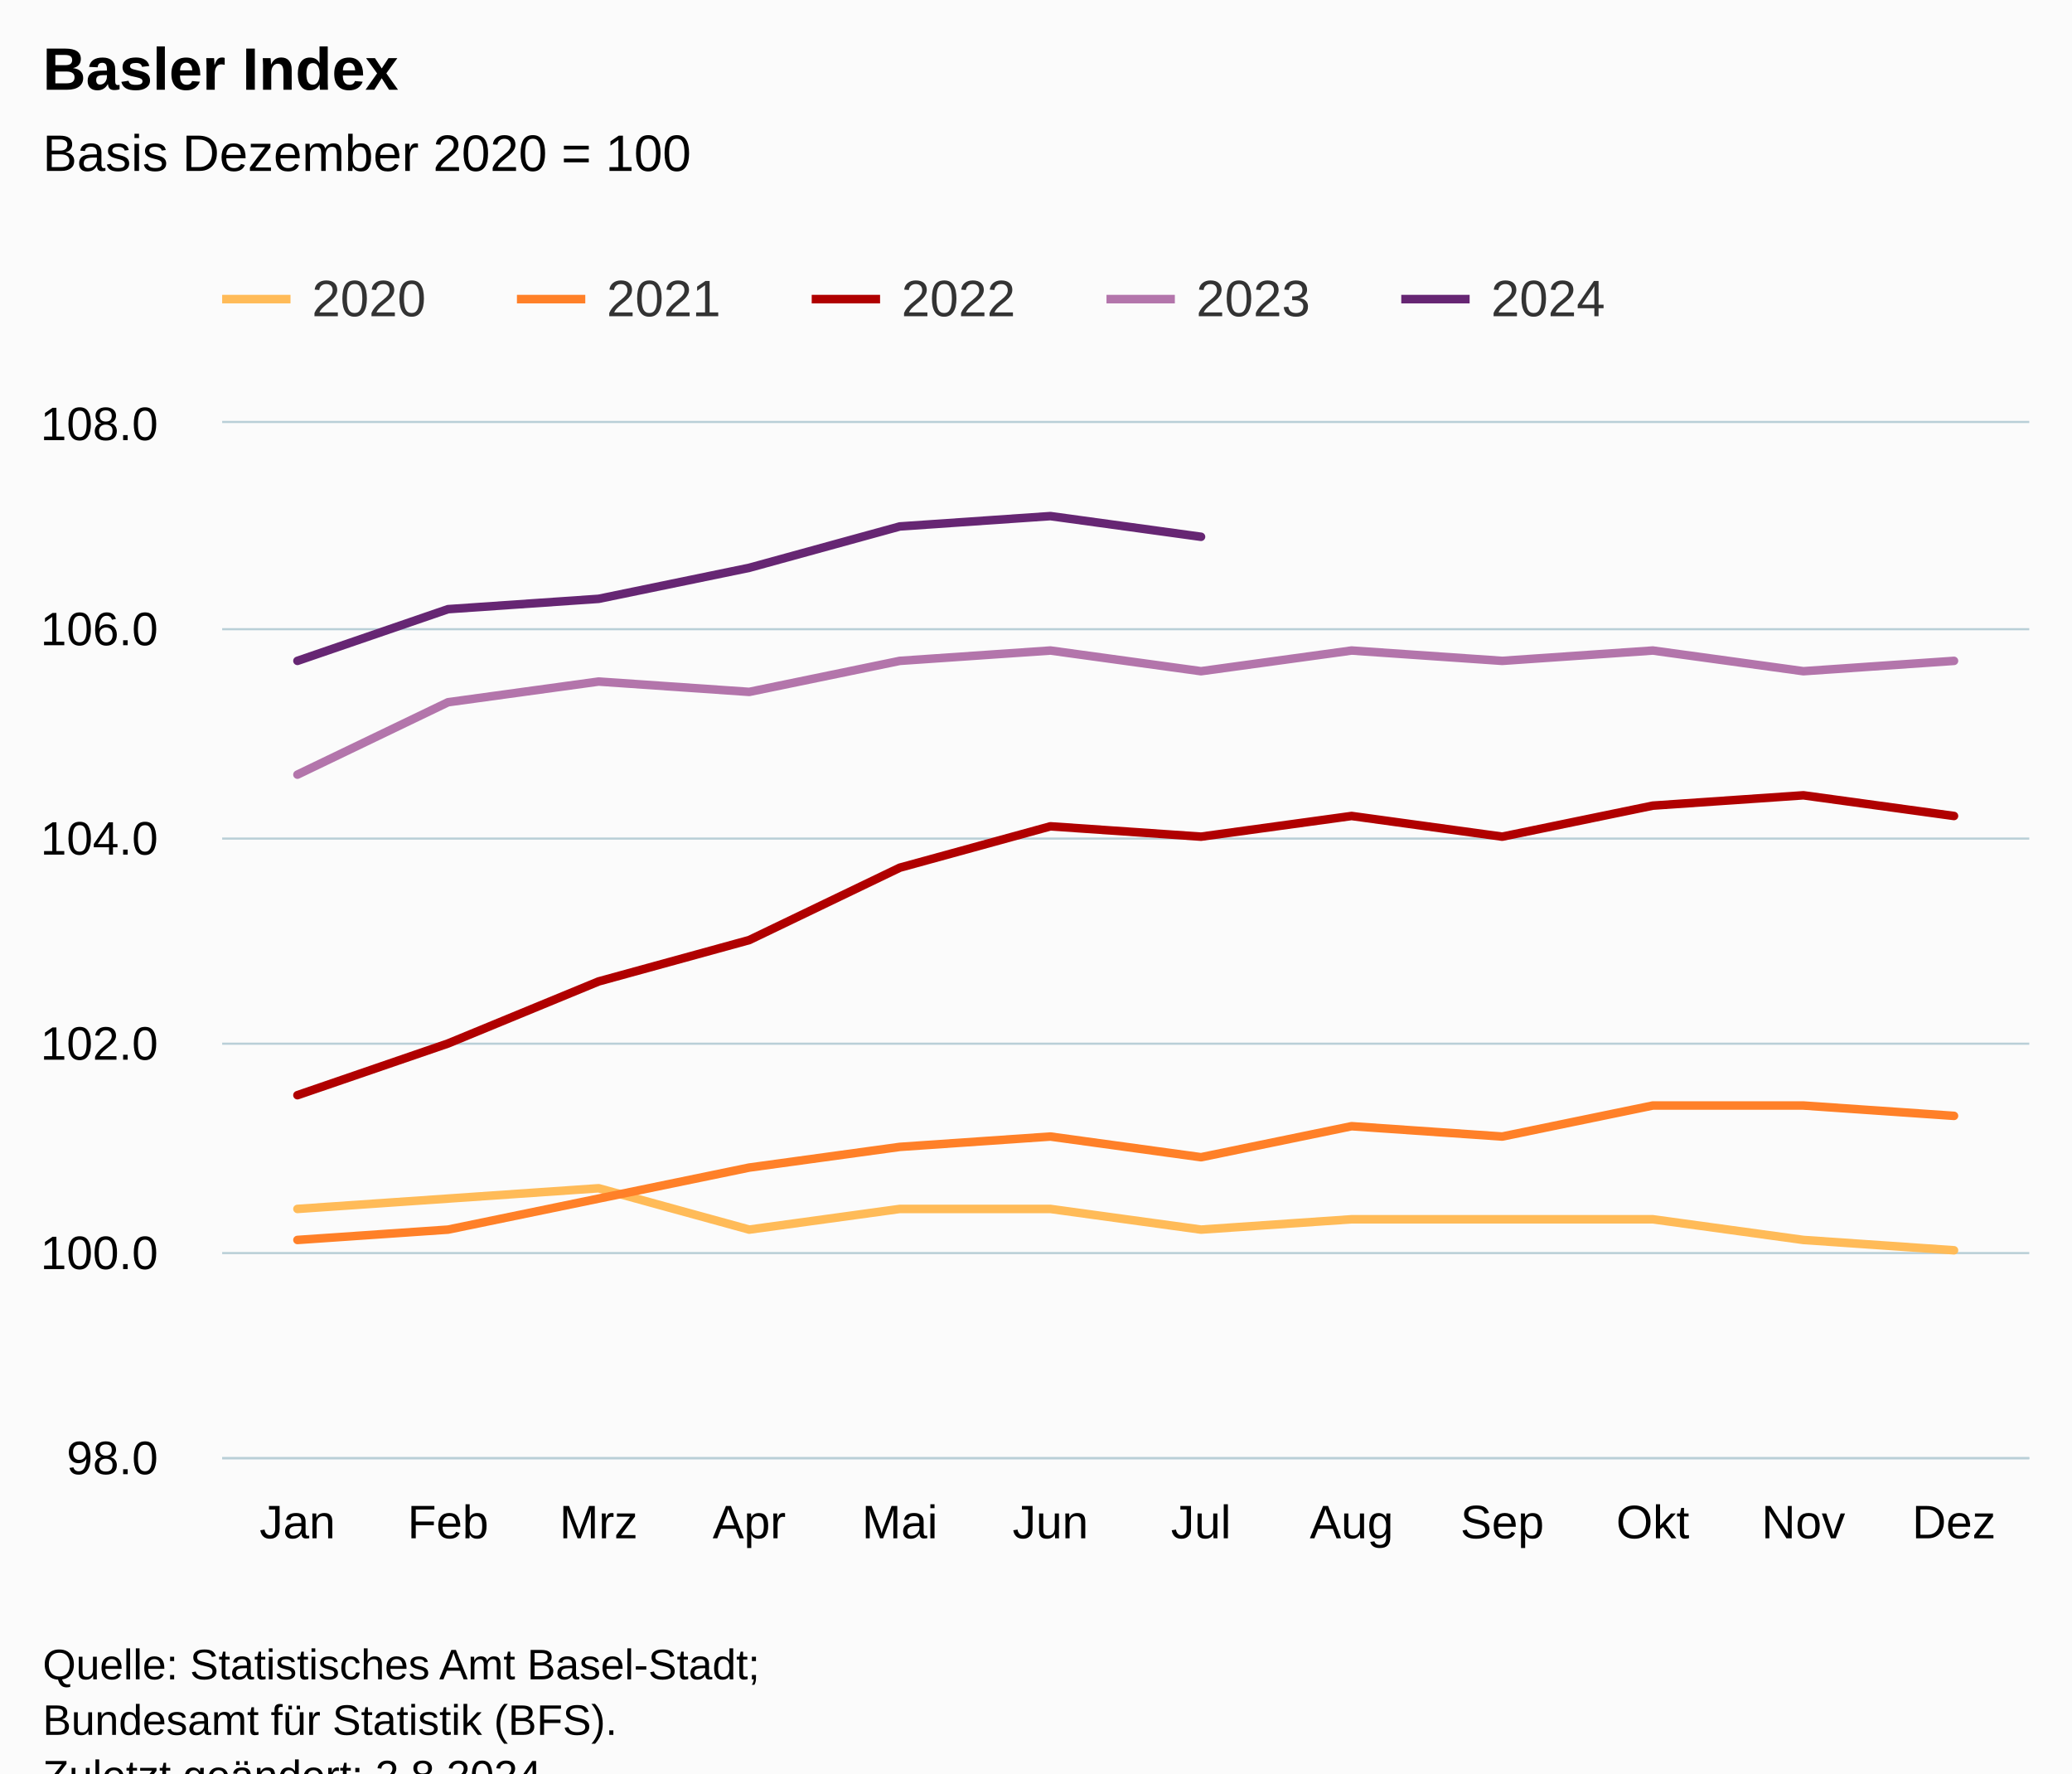
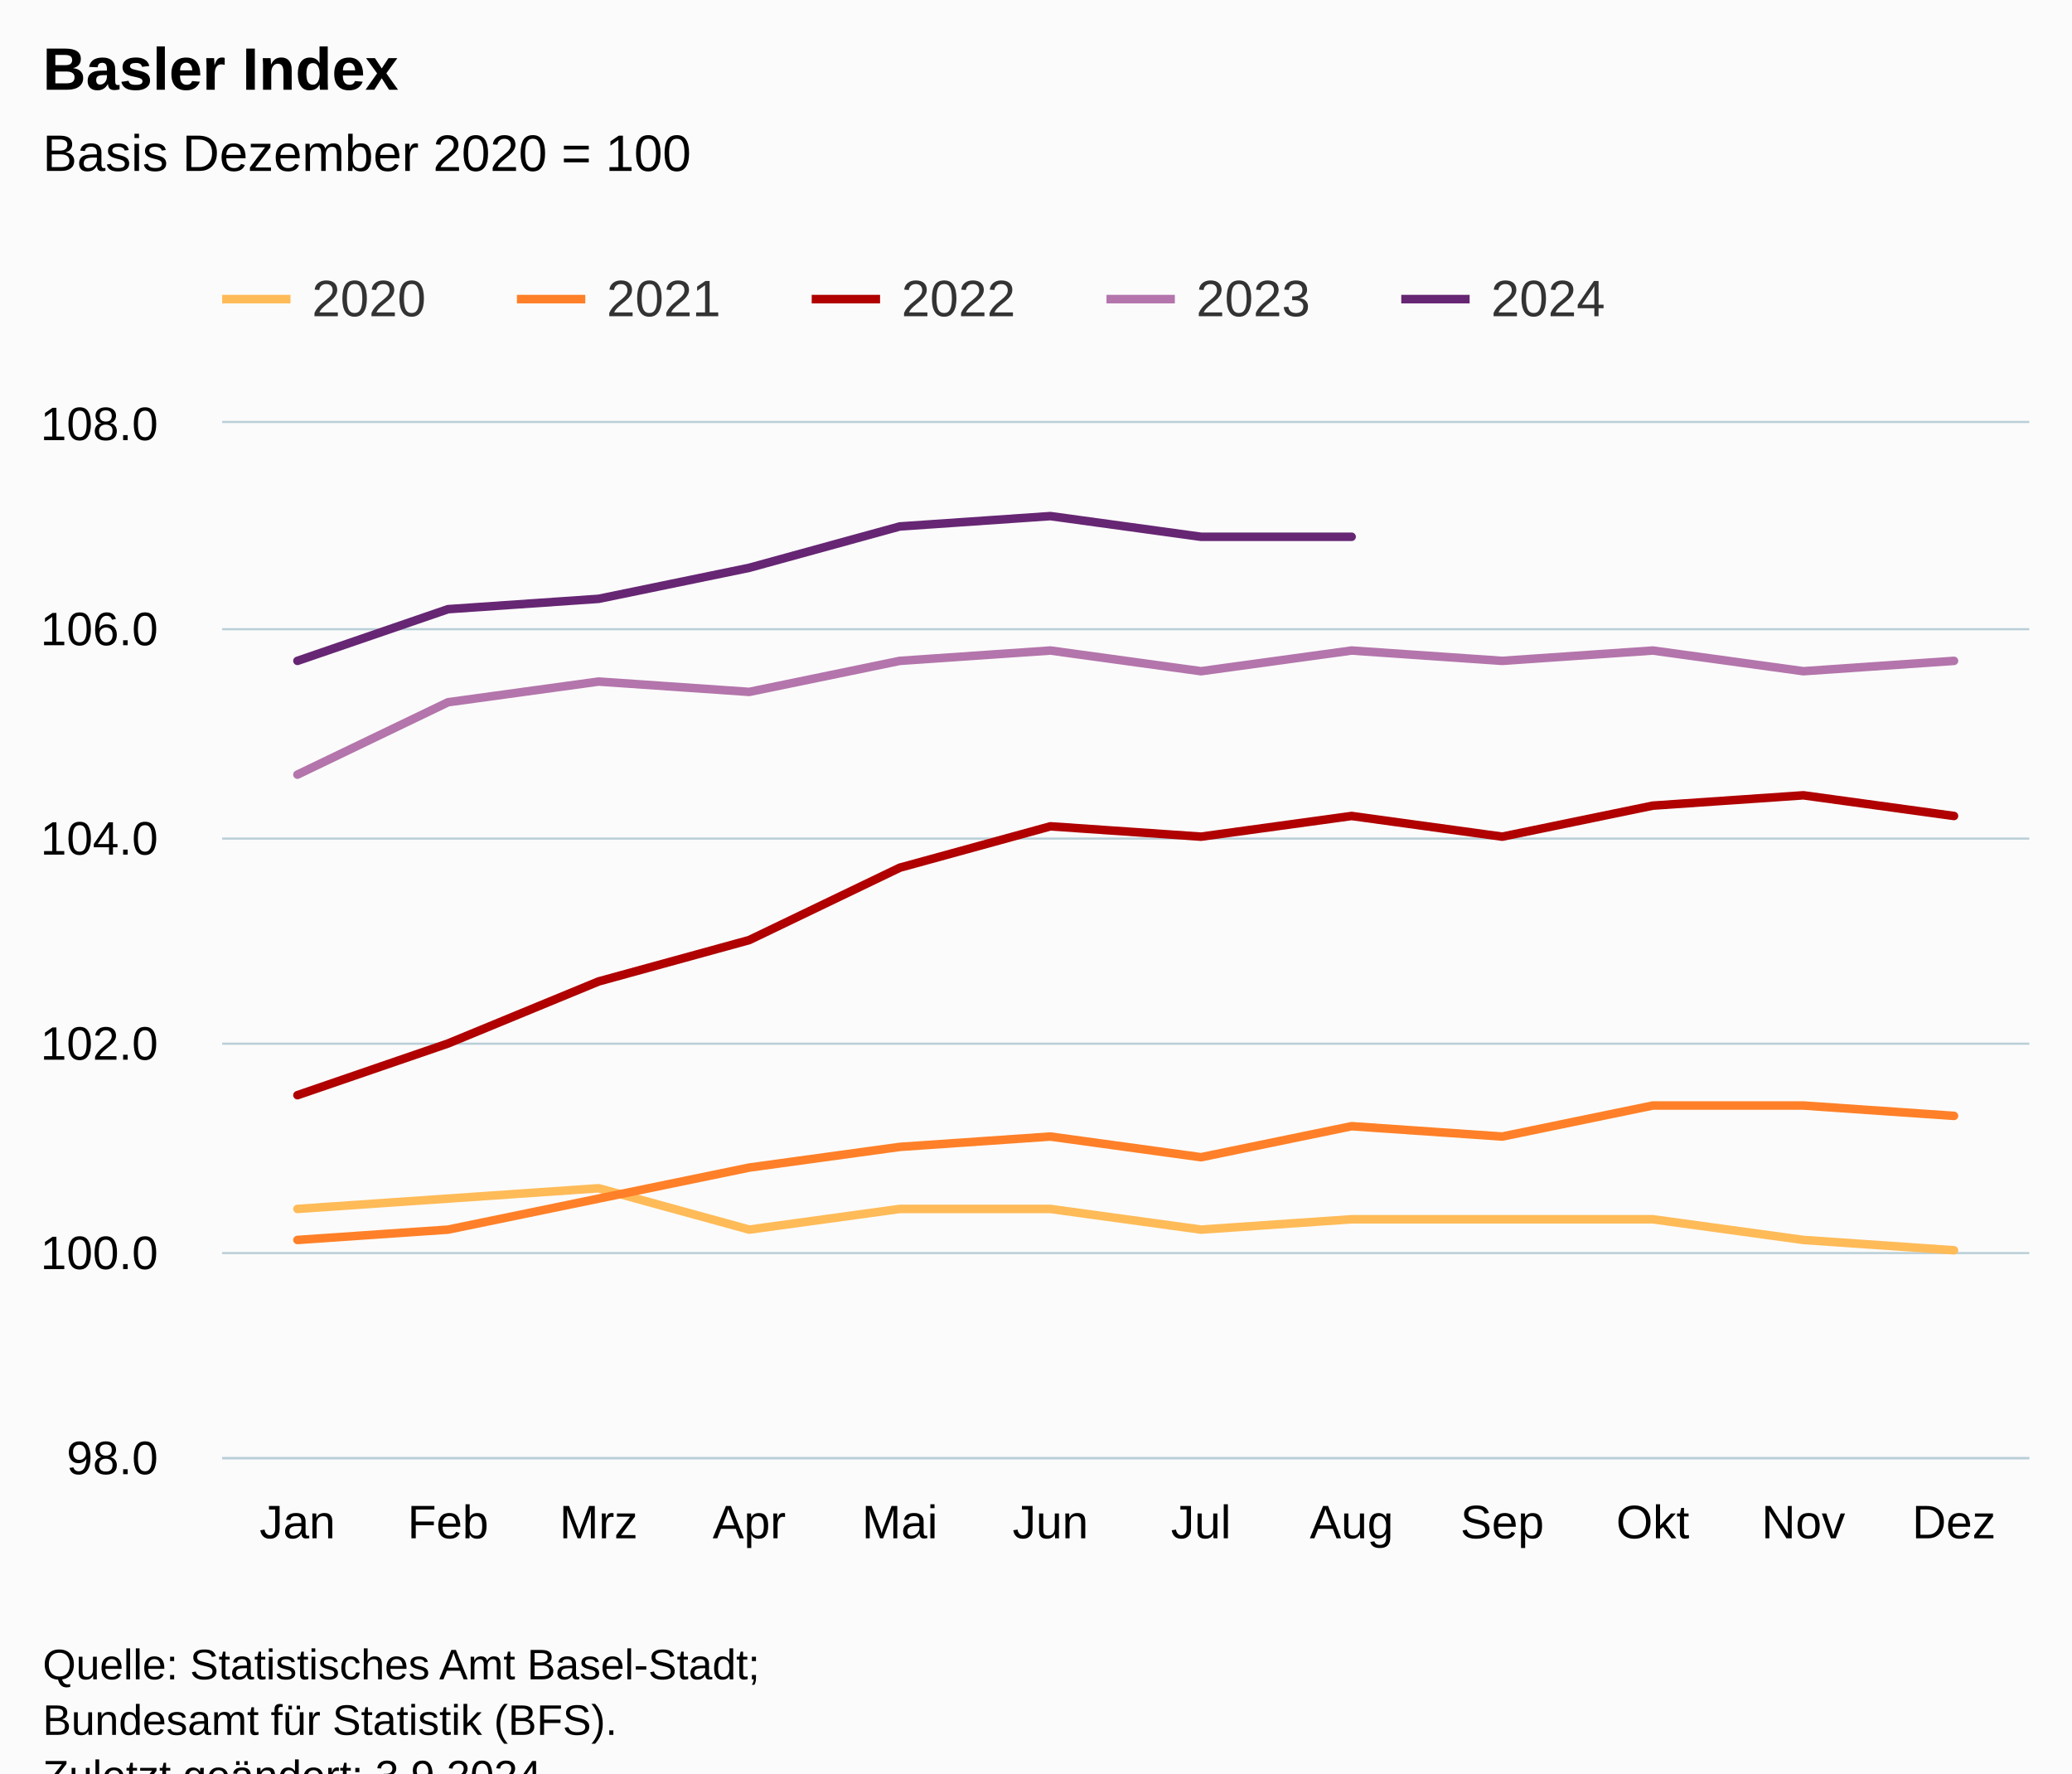
<svg xmlns="http://www.w3.org/2000/svg" version="1.1" class="highcharts-root" style="font-family:Arial;font-size:12px;" viewBox="0 0 485 415">
  <defs>
-     <clipPath id="highcharts-q651g5r-67-">
+     <clipPath id="highcharts-orblrhb-67-">
      <rect x="0" y="0" width="423" height="242" fill="none" />
    </clipPath>
-     <clipPath id="highcharts-q651g5r-80-">
+     <clipPath id="highcharts-orblrhb-80-">
      <rect x="0" y="0" width="423" height="242" fill="none" />
    </clipPath>
-     <clipPath id="highcharts-q651g5r-129-">
+     <clipPath id="highcharts-orblrhb-129-">
      <rect x="52" y="99" width="423" height="242" fill="none" />
    </clipPath>
  </defs>
  <rect fill="#fbfbfb" class="highcharts-background" x="0" y="0" width="485" height="428" rx="0" ry="0" />
  <rect fill="none" class="highcharts-plot-background" x="52" y="99" width="423" height="242" />
  <g class="highcharts-pane-group" data-z-index="0" />
  <g class="highcharts-grid highcharts-xaxis-grid" data-z-index="1">
    <path fill="none" data-z-index="1" class="highcharts-grid-line" d="M 86.5 99 L 86.5 341" opacity="1" />
    <path fill="none" data-z-index="1" class="highcharts-grid-line" d="M 122.5 99 L 122.5 341" opacity="1" />
    <path fill="none" data-z-index="1" class="highcharts-grid-line" d="M 157.5 99 L 157.5 341" opacity="1" />
    <path fill="none" data-z-index="1" class="highcharts-grid-line" d="M 192.5 99 L 192.5 341" opacity="1" />
    <path fill="none" data-z-index="1" class="highcharts-grid-line" d="M 227.5 99 L 227.5 341" opacity="1" />
    <path fill="none" data-z-index="1" class="highcharts-grid-line" d="M 263.5 99 L 263.5 341" opacity="1" />
    <path fill="none" data-z-index="1" class="highcharts-grid-line" d="M 298.5 99 L 298.5 341" opacity="1" />
    <path fill="none" data-z-index="1" class="highcharts-grid-line" d="M 333.5 99 L 333.5 341" opacity="1" />
    <path fill="none" data-z-index="1" class="highcharts-grid-line" d="M 368.5 99 L 368.5 341" opacity="1" />
    <path fill="none" data-z-index="1" class="highcharts-grid-line" d="M 404.5 99 L 404.5 341" opacity="1" />
    <path fill="none" data-z-index="1" class="highcharts-grid-line" d="M 439.5 99 L 439.5 341" opacity="1" />
    <path fill="none" data-z-index="1" class="highcharts-grid-line" d="M 474.5 99 L 474.5 341" opacity="1" />
    <path fill="none" data-z-index="1" class="highcharts-grid-line" d="M 51.5 99 L 51.5 341" opacity="1" />
  </g>
  <g class="highcharts-grid highcharts-yaxis-grid" data-z-index="1">
    <path fill="none" stroke="#B9CFD7" stroke-width="0.5" data-z-index="1" class="highcharts-grid-line" d="M 52 341.25 L 475 341.25" opacity="1" />
    <path fill="none" stroke="#B9CFD7" stroke-width="0.5" data-z-index="1" class="highcharts-grid-line" d="M 52 293.25 L 475 293.25" opacity="1" />
    <path fill="none" stroke="#B9CFD7" stroke-width="0.5" data-z-index="1" class="highcharts-grid-line" d="M 52 244.25 L 475 244.25" opacity="1" />
    <path fill="none" stroke="#B9CFD7" stroke-width="0.5" data-z-index="1" class="highcharts-grid-line" d="M 52 196.25 L 475 196.25" opacity="1" />
    <path fill="none" stroke="#B9CFD7" stroke-width="0.5" data-z-index="1" class="highcharts-grid-line" d="M 52 147.25 L 475 147.25" opacity="1" />
    <path fill="none" stroke="#B9CFD7" stroke-width="0.5" data-z-index="1" class="highcharts-grid-line" d="M 52 98.75 L 475 98.75" opacity="1" />
  </g>
  <rect fill="none" class="highcharts-plot-border" data-z-index="1" x="52" y="99" width="423" height="242" />
  <g class="highcharts-axis highcharts-xaxis" data-z-index="2">
    <path fill="none" class="highcharts-axis-line" stroke="#B9CFD7" stroke-width="0.5" data-z-index="7" d="M 52 341.25 L 475 341.25" />
  </g>
  <g class="highcharts-axis highcharts-yaxis" data-z-index="2">
    <path fill="none" class="highcharts-axis-line" data-z-index="7" d="M 52 99 L 52 341" />
  </g>
  <g class="highcharts-series-group" data-z-index="3">
-     <g class="highcharts-series highcharts-series-0 highcharts-line-series" data-z-index="0.1" opacity="1" transform="translate(52,99) scale(1 1)" clip-path="url(#highcharts-q651g5r-80-)">
+     <g class="highcharts-series highcharts-series-0 highcharts-line-series" data-z-index="0.1" opacity="1" transform="translate(52,99) scale(1 1)" clip-path="url(#highcharts-orblrhb-80-)">
      <path fill="none" d="M 17.625 183.92 L 52.875 181.5 L 88.125 179.08 L 123.375 188.76 L 158.625 183.92 L 193.875 183.92 L 229.125 188.76 L 264.375 186.34 L 299.625 186.34 L 334.875 186.34 L 370.125 191.18 L 405.375 193.6" class="highcharts-graph" data-z-index="1" stroke="#FFBB58" stroke-width="2" stroke-linejoin="round" stroke-linecap="round" />
    </g>
    <g class="highcharts-markers highcharts-series-0 highcharts-line-series" data-z-index="0.1" opacity="1" transform="translate(52,99) scale(1 1)" clip-path="none" />
-     <g class="highcharts-series highcharts-series-1 highcharts-line-series" data-z-index="0.1" opacity="1" transform="translate(52,99) scale(1 1)" clip-path="url(#highcharts-q651g5r-80-)">
+     <g class="highcharts-series highcharts-series-1 highcharts-line-series" data-z-index="0.1" opacity="1" transform="translate(52,99) scale(1 1)" clip-path="url(#highcharts-orblrhb-80-)">
      <path fill="none" d="M 17.625 191.18 L 52.875 188.76 L 88.125 181.5 L 123.375 174.24 L 158.625 169.4 L 193.875 166.98 L 229.125 171.82 L 264.375 164.56 L 299.625 166.98 L 334.875 159.72 L 370.125 159.72 L 405.375 162.14" class="highcharts-graph" data-z-index="1" stroke="#FF8028" stroke-width="2" stroke-linejoin="round" stroke-linecap="round" />
    </g>
    <g class="highcharts-markers highcharts-series-1 highcharts-line-series" data-z-index="0.1" opacity="1" transform="translate(52,99) scale(1 1)" clip-path="none" />
-     <g class="highcharts-series highcharts-series-2 highcharts-line-series" data-z-index="0.1" opacity="1" transform="translate(52,99) scale(1 1)" clip-path="url(#highcharts-q651g5r-80-)">
+     <g class="highcharts-series highcharts-series-2 highcharts-line-series" data-z-index="0.1" opacity="1" transform="translate(52,99) scale(1 1)" clip-path="url(#highcharts-orblrhb-80-)">
      <path fill="none" d="M 17.625 157.3 L 52.875 145.2 L 88.125 130.68 L 123.375 121 L 158.625 104.06 L 193.875 94.38 L 229.125 96.8 L 264.375 91.96 L 299.625 96.8 L 334.875 89.54 L 370.125 87.12 L 405.375 91.96" class="highcharts-graph" data-z-index="1" stroke="#B00000" stroke-width="2" stroke-linejoin="round" stroke-linecap="round" />
    </g>
    <g class="highcharts-markers highcharts-series-2 highcharts-line-series" data-z-index="0.1" opacity="1" transform="translate(52,99) scale(1 1)" clip-path="none" />
-     <g class="highcharts-series highcharts-series-3 highcharts-line-series" data-z-index="0.1" opacity="1" transform="translate(52,99) scale(1 1)" clip-path="url(#highcharts-q651g5r-80-)">
+     <g class="highcharts-series highcharts-series-3 highcharts-line-series" data-z-index="0.1" opacity="1" transform="translate(52,99) scale(1 1)" clip-path="url(#highcharts-orblrhb-80-)">
      <path fill="none" d="M 17.625 82.28 L 52.875 65.34 L 88.125 60.5 L 123.375 62.92 L 158.625 55.66 L 193.875 53.24 L 229.125 58.08 L 264.375 53.24 L 299.625 55.66 L 334.875 53.24 L 370.125 58.08 L 405.375 55.66" class="highcharts-graph" data-z-index="1" stroke="#B375AB" stroke-width="2" stroke-linejoin="round" stroke-linecap="round" />
    </g>
    <g class="highcharts-markers highcharts-series-3 highcharts-line-series" data-z-index="0.1" opacity="1" transform="translate(52,99) scale(1 1)" clip-path="none" />
-     <g class="highcharts-series highcharts-series-4 highcharts-line-series" data-z-index="0.1" opacity="1" transform="translate(52,99) scale(1 1)" clip-path="url(#highcharts-q651g5r-80-)">
-       <path fill="none" d="M 17.625 55.66 L 52.875 43.56 L 88.125 41.14 L 123.375 33.88 L 158.625 24.2 L 193.875 21.78 L 229.125 26.62" class="highcharts-graph" data-z-index="1" stroke="#662673" stroke-width="2" stroke-linejoin="round" stroke-linecap="round" />
+     <g class="highcharts-series highcharts-series-4 highcharts-line-series" data-z-index="0.1" opacity="1" transform="translate(52,99) scale(1 1)" clip-path="url(#highcharts-orblrhb-80-)">
+       <path fill="none" d="M 17.625 55.66 L 52.875 43.56 L 88.125 41.14 L 123.375 33.88 L 158.625 24.2 L 193.875 21.78 L 229.125 26.62 L 264.375 26.62" class="highcharts-graph" data-z-index="1" stroke="#662673" stroke-width="2" stroke-linejoin="round" stroke-linecap="round" />
    </g>
    <g class="highcharts-markers highcharts-series-4 highcharts-line-series" data-z-index="0.1" opacity="1" transform="translate(52,99) scale(1 1)" clip-path="none" />
  </g>
  <text x="10" text-anchor="start" class="highcharts-title" data-z-index="4" style="color:#000000;font-size:14px;font-weight:bold;fill:#000000;" y="21">
    <tspan>Basler Index</tspan>
  </text>
  <text x="10" text-anchor="start" class="highcharts-subtitle" data-z-index="4" style="color:#000000;font-size:12px;font-weight:normal;fill:#000000;" y="40">
    <tspan>Basis Dezember 2020 = 100</tspan>
  </text>
  <text x="10" text-anchor="start" class="highcharts-caption" data-z-index="4" style="color:#666666;fill:#666666;" y="375" />
  <g class="highcharts-legend" data-z-index="7" transform="translate(44,56)">
    <rect fill="none" class="highcharts-legend-box" rx="0" ry="0" x="0" y="0" width="341" height="31" visibility="visible" />
    <g data-z-index="1">
      <g>
        <g class="highcharts-legend-item highcharts-line-series highcharts-color-undefined highcharts-series-0" data-z-index="1" transform="translate(8,3)">
          <path fill="none" d="M 0 11 L 16 11" class="highcharts-graph" stroke="#FFBB58" stroke-width="2" />
          <text x="21" style="color:#333333;cursor:pointer;font-size:12px;font-weight:normal;fill:#333333;" text-anchor="start" data-z-index="2" y="15">
            <tspan>2020</tspan>
          </text>
        </g>
        <g class="highcharts-legend-item highcharts-line-series highcharts-color-undefined highcharts-series-1" data-z-index="1" transform="translate(77,3)">
          <path fill="none" d="M 0 11 L 16 11" class="highcharts-graph" stroke="#FF8028" stroke-width="2" />
          <text x="21" y="15" style="color:#333333;cursor:pointer;font-size:12px;font-weight:normal;fill:#333333;" text-anchor="start" data-z-index="2">
            <tspan>2021</tspan>
          </text>
        </g>
        <g class="highcharts-legend-item highcharts-line-series highcharts-color-undefined highcharts-series-2" data-z-index="1" transform="translate(146,3)">
          <path fill="none" d="M 0 11 L 16 11" class="highcharts-graph" stroke="#B00000" stroke-width="2" />
          <text x="21" y="15" style="color:#333333;cursor:pointer;font-size:12px;font-weight:normal;fill:#333333;" text-anchor="start" data-z-index="2">
            <tspan>2022</tspan>
          </text>
        </g>
        <g class="highcharts-legend-item highcharts-line-series highcharts-color-undefined highcharts-series-3" data-z-index="1" transform="translate(215,3)">
          <path fill="none" d="M 0 11 L 16 11" class="highcharts-graph" stroke="#B375AB" stroke-width="2" />
          <text x="21" y="15" style="color:#333333;cursor:pointer;font-size:12px;font-weight:normal;fill:#333333;" text-anchor="start" data-z-index="2">
            <tspan>2023</tspan>
          </text>
        </g>
        <g class="highcharts-legend-item highcharts-line-series highcharts-color-undefined highcharts-series-4" data-z-index="1" transform="translate(284,3)">
          <path fill="none" d="M 0 11 L 16 11" class="highcharts-graph" stroke="#662673" stroke-width="2" />
          <text x="21" y="15" style="color:#333333;cursor:pointer;font-size:12px;font-weight:normal;fill:#333333;" text-anchor="start" data-z-index="2">
            <tspan>2024</tspan>
          </text>
        </g>
      </g>
    </g>
  </g>
  <g class="highcharts-axis-labels highcharts-xaxis-labels" data-z-index="7">
    <text x="69.625" style="color:#000000;cursor:default;font-size:11px;fill:#000000;" text-anchor="middle" transform="translate(0,0)" y="360" opacity="1">Jan</text>
    <text x="104.875" style="color:#000000;cursor:default;font-size:11px;fill:#000000;" text-anchor="middle" transform="translate(0,0)" y="360" opacity="1">Feb</text>
    <text x="140.125" style="color:#000000;cursor:default;font-size:11px;fill:#000000;" text-anchor="middle" transform="translate(0,0)" y="360" opacity="1">Mrz</text>
    <text x="175.375" style="color:#000000;cursor:default;font-size:11px;fill:#000000;" text-anchor="middle" transform="translate(0,0)" y="360" opacity="1">Apr</text>
    <text x="210.625" style="color:#000000;cursor:default;font-size:11px;fill:#000000;" text-anchor="middle" transform="translate(0,0)" y="360" opacity="1">Mai</text>
    <text x="245.875" style="color:#000000;cursor:default;font-size:11px;fill:#000000;" text-anchor="middle" transform="translate(0,0)" y="360" opacity="1">Jun</text>
    <text x="281.125" style="color:#000000;cursor:default;font-size:11px;fill:#000000;" text-anchor="middle" transform="translate(0,0)" y="360" opacity="1">Jul</text>
    <text x="316.375" style="color:#000000;cursor:default;font-size:11px;fill:#000000;" text-anchor="middle" transform="translate(0,0)" y="360" opacity="1">Aug</text>
    <text x="351.625" style="color:#000000;cursor:default;font-size:11px;fill:#000000;" text-anchor="middle" transform="translate(0,0)" y="360" opacity="1">Sep</text>
    <text x="386.875" style="color:#000000;cursor:default;font-size:11px;fill:#000000;" text-anchor="middle" transform="translate(0,0)" y="360" opacity="1">Okt</text>
    <text x="422.125" style="color:#000000;cursor:default;font-size:11px;fill:#000000;" text-anchor="middle" transform="translate(0,0)" y="360" opacity="1">Nov</text>
    <text x="457.375" style="color:#000000;cursor:default;font-size:11px;fill:#000000;" text-anchor="middle" transform="translate(0,0)" y="360" opacity="1">Dez</text>
  </g>
  <g class="highcharts-axis-labels highcharts-yaxis-labels" data-z-index="7">
    <text x="37" style="color:#000000;cursor:default;font-size:11px;fill:#000000;" text-anchor="end" transform="translate(0,0)" y="345" opacity="1">98.0</text>
    <text x="37" style="color:#000000;cursor:default;font-size:11px;fill:#000000;" text-anchor="end" transform="translate(0,0)" y="297" opacity="1">100.0</text>
    <text x="37" style="color:#000000;cursor:default;font-size:11px;fill:#000000;" text-anchor="end" transform="translate(0,0)" y="248" opacity="1">102.0</text>
    <text x="37" style="color:#000000;cursor:default;font-size:11px;fill:#000000;" text-anchor="end" transform="translate(0,0)" y="200" opacity="1">104.0</text>
    <text x="37" style="color:#000000;cursor:default;font-size:11px;fill:#000000;" text-anchor="end" transform="translate(0,0)" y="151" opacity="1">106.0</text>
    <text x="37" style="color:#000000;cursor:default;font-size:11px;fill:#000000;" text-anchor="end" transform="translate(0,0)" y="103" opacity="1">108.0</text>
  </g>
  <text x="10" class="highcharts-credits" text-anchor="start" data-z-index="8" style="cursor:default;color:#000000;font-size:10px;fill:#000000;" y="393">
    <tspan>Quelle: Statistisches Amt Basel-Stadt;</tspan>
    <tspan x="10" dy="13">Bundesamt für Statistik (BFS).</tspan>
-     <tspan x="10" dy="13">Zuletzt geändert: 2.8.2024</tspan>
+     <tspan x="10" dy="13">Zuletzt geändert: 3.9.2024</tspan>
  </text>
-   <g class="highcharts-control-points" data-z-index="99" clip-path="url(#highcharts-q651g5r-129-)" />
+   <g class="highcharts-control-points" data-z-index="99" clip-path="url(#highcharts-orblrhb-129-)" />
</svg>
